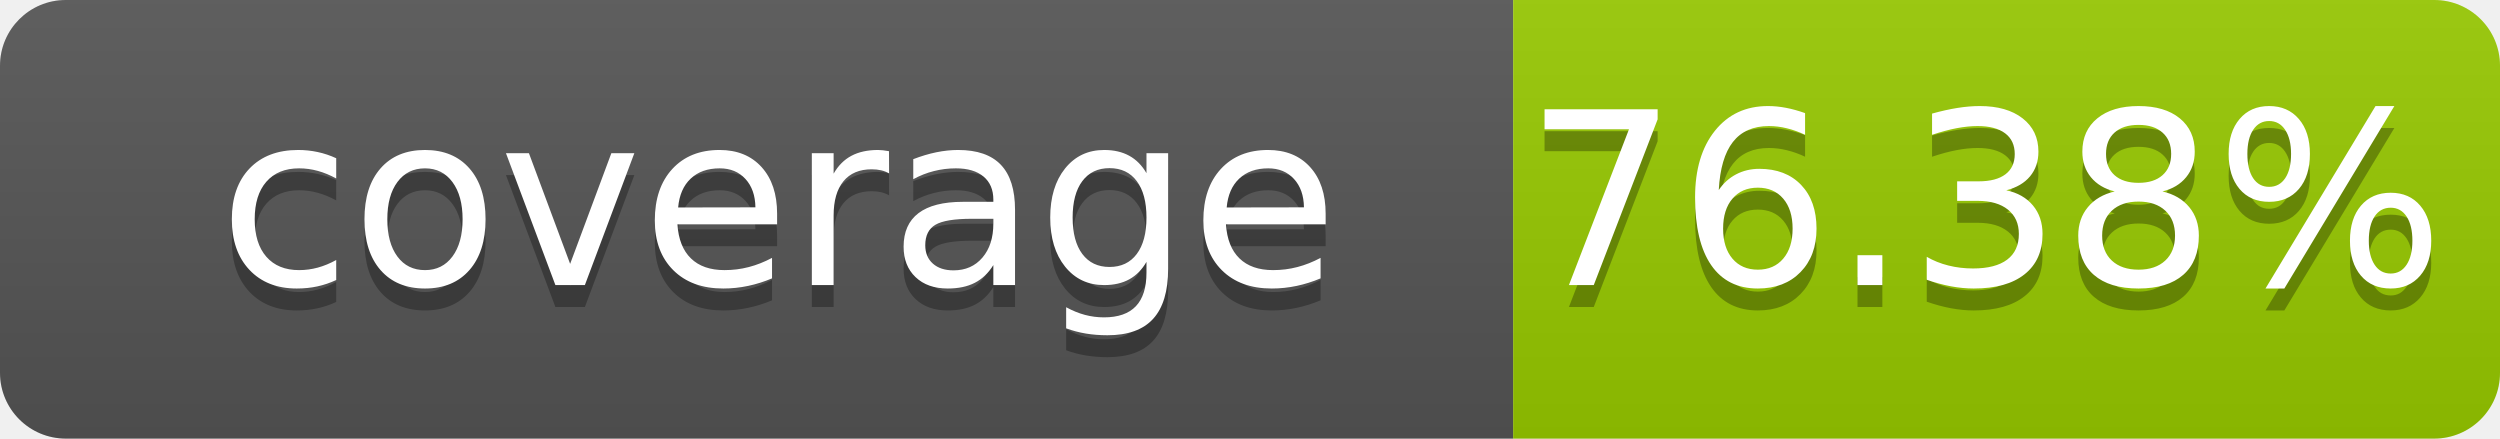
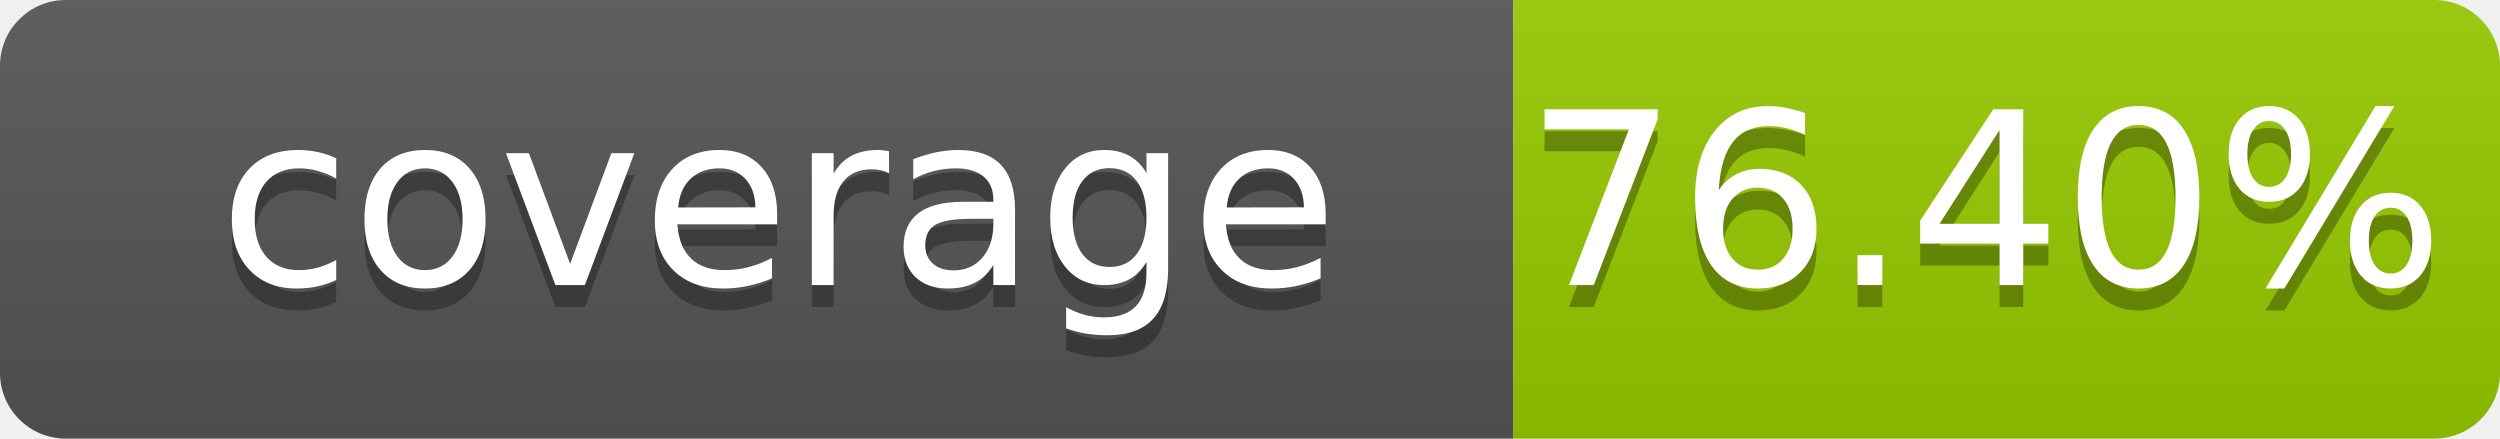
- <svg xmlns="http://www.w3.org/2000/svg" width="114" height="20" role="img" aria-label="coverage: 76.38%">
+ <svg xmlns="http://www.w3.org/2000/svg" width="114" height="20" role="img" aria-label="coverage: 76.40%">
  <linearGradient id="s" x2="0" y2="100%">
    <stop offset="0" stop-color="#bbb" stop-opacity=".1" />
    <stop offset="1" stop-opacity=".1" />
  </linearGradient>
  <clipPath id="r">
    <rect width="114" height="20" rx="3" fill="#fff" />
  </clipPath>
  <g clip-path="url(#r)">
    <rect width="69" height="20" fill="#555" />
    <rect x="69" width="45" height="20" fill="#97ca00" />
    <rect width="114" height="20" fill="url(#s)" />
  </g>
  <g fill="#fff" text-anchor="middle" font-family="Verdana,Geneva,DejaVu Sans,sans-serif" font-size="110" text-rendering="geometricPrecision">
    <text x="355" y="140" transform="scale(.1)" fill="#010101" fill-opacity=".3">coverage</text>
    <text x="355" y="130" transform="scale(.1)">coverage</text>
-     <text x="905" y="140" transform="scale(.1)" fill="#010101" fill-opacity=".3">76.38%</text>
-     <text x="905" y="130" transform="scale(.1)">76.38%</text>
+     <text x="905" y="140" transform="scale(.1)" fill="#010101" fill-opacity=".3">76.40%</text>
+     <text x="905" y="130" transform="scale(.1)">76.40%</text>
  </g>
</svg>
